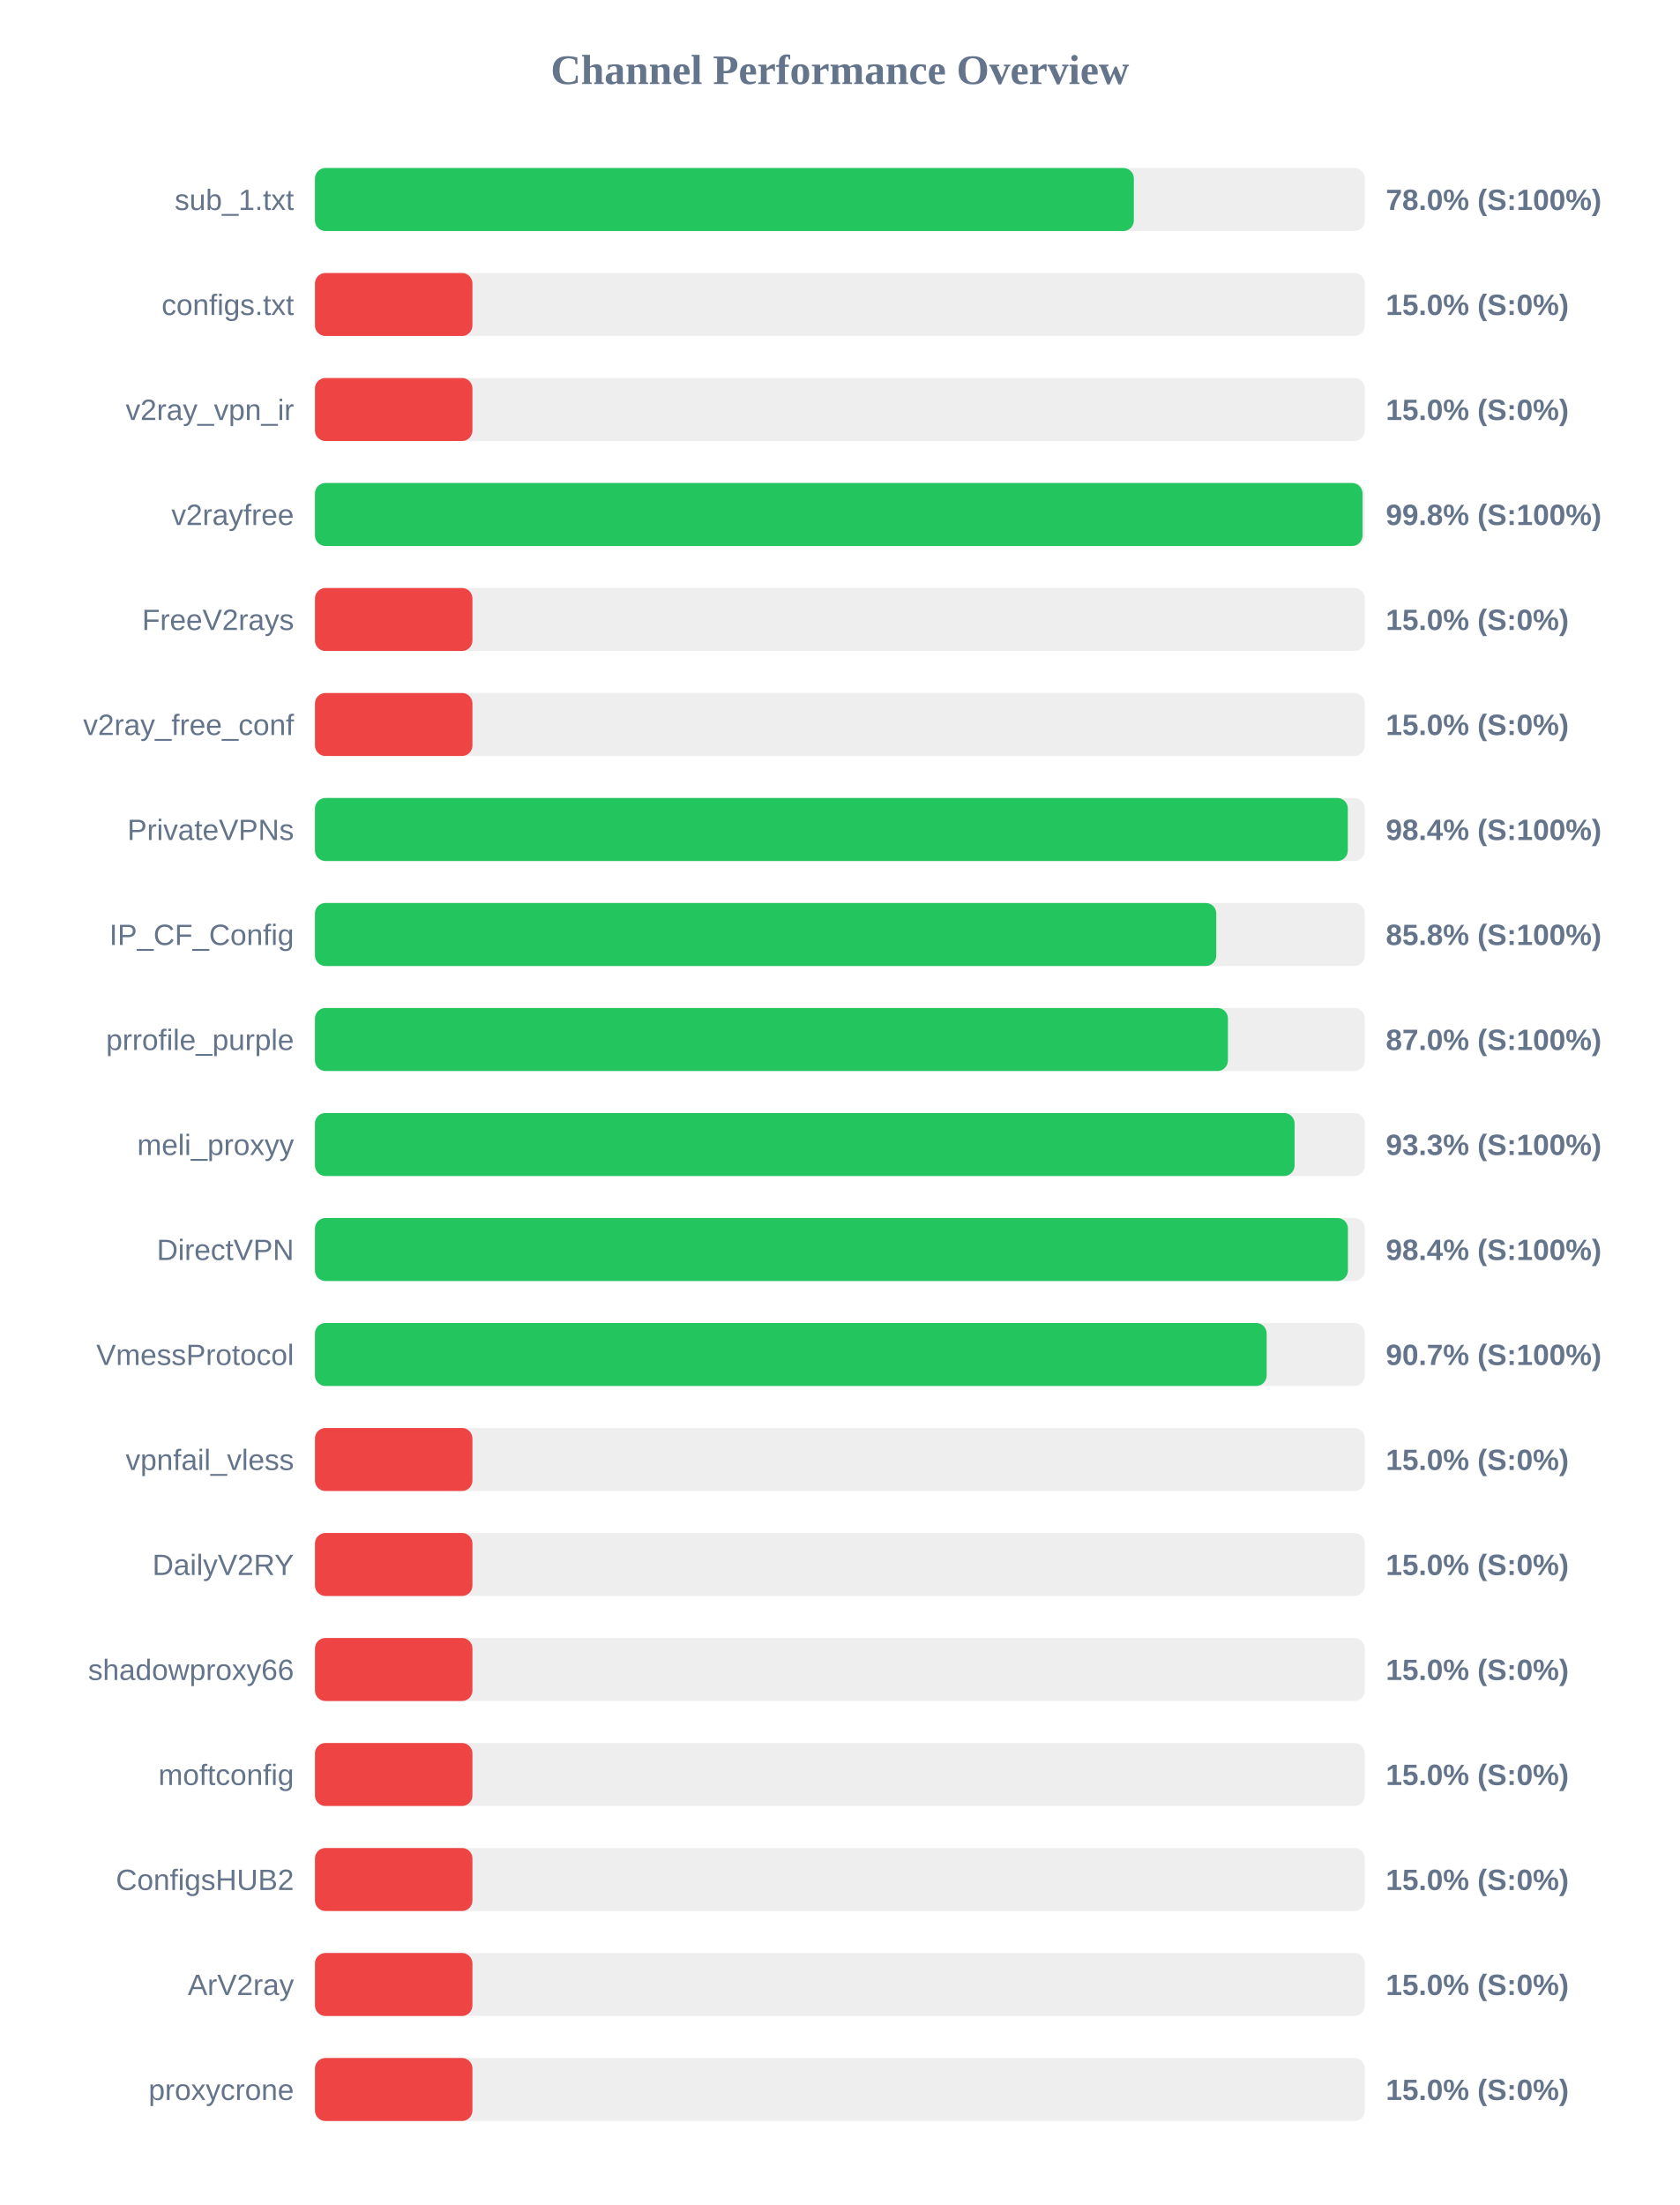
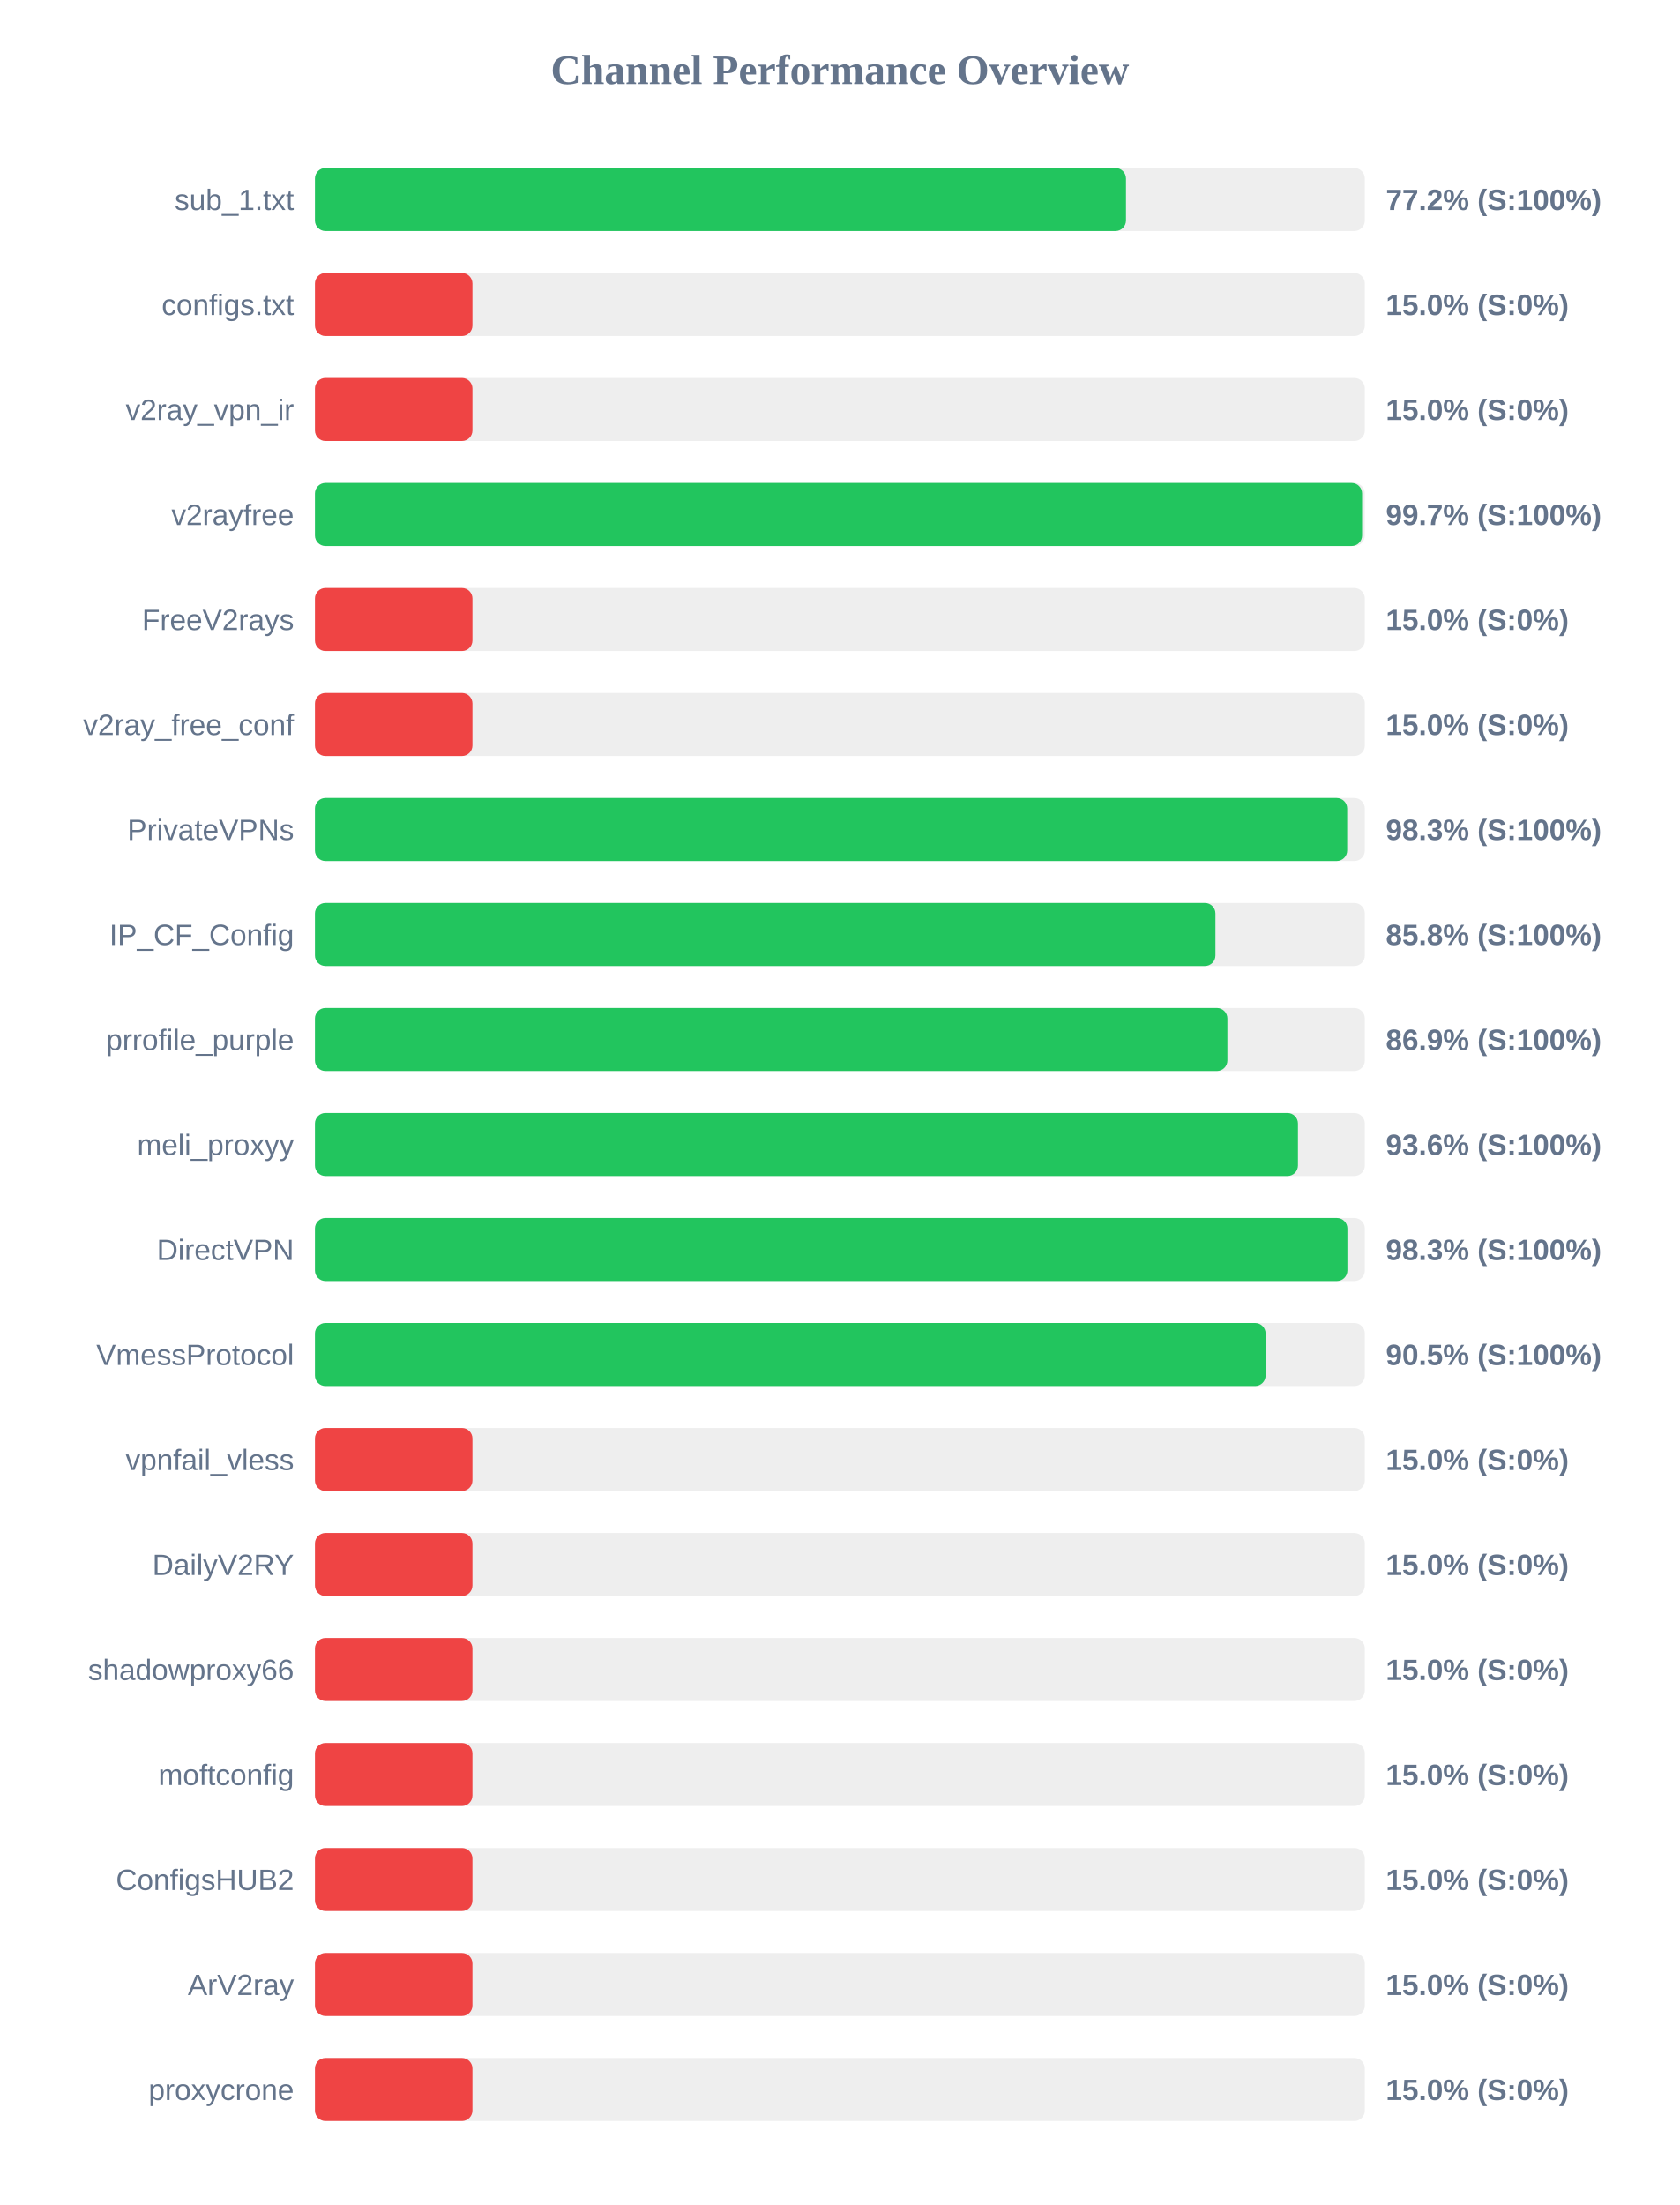
<svg xmlns="http://www.w3.org/2000/svg" width="800" height="1050" version="1.1">
  <style>
        .row { font: 14px Arial; fill: #64748b; }
        .score { font: bold 14px Arial; fill: #64748b; }
    </style>
  <text x="400" y="40" text-anchor="middle" font-size="20px" font-weight="bold" fill="#64748b">Channel Performance Overview</text>
  <rect x="150" y="80" width="500" height="30" fill="#eee" rx="5" />
-   <rect x="150" y="80" width="390.0" height="30" fill="#22c55e" rx="5" />
+   <rect x="150" y="80" width="386.25" height="30" fill="#22c55e" rx="5" />
  <text x="140" y="100" text-anchor="end" class="row">sub_1.txt</text>
-   <text x="660" y="100" text-anchor="start" class="score">78.0% (S:100%)</text>
+   <text x="660" y="100" text-anchor="start" class="score">77.2% (S:100%)</text>
  <rect x="150" y="130" width="500" height="30" fill="#eee" rx="5" />
  <rect x="150" y="130" width="75.0" height="30" fill="#ef4444" rx="5" />
  <text x="140" y="150" text-anchor="end" class="row">configs.txt</text>
  <text x="660" y="150" text-anchor="start" class="score">15.0% (S:0%)</text>
  <rect x="150" y="180" width="500" height="30" fill="#eee" rx="5" />
  <rect x="150" y="180" width="75.0" height="30" fill="#ef4444" rx="5" />
  <text x="140" y="200" text-anchor="end" class="row">v2ray_vpn_ir</text>
  <text x="660" y="200" text-anchor="start" class="score">15.0% (S:0%)</text>
  <rect x="150" y="230" width="500" height="30" fill="#eee" rx="5" />
-   <rect x="150" y="230" width="498.9" height="30" fill="#22c55e" rx="5" />
+   <rect x="150" y="230" width="498.7" height="30" fill="#22c55e" rx="5" />
  <text x="140" y="250" text-anchor="end" class="row">v2rayfree</text>
-   <text x="660" y="250" text-anchor="start" class="score">99.8% (S:100%)</text>
+   <text x="660" y="250" text-anchor="start" class="score">99.7% (S:100%)</text>
  <rect x="150" y="280" width="500" height="30" fill="#eee" rx="5" />
  <rect x="150" y="280" width="75.0" height="30" fill="#ef4444" rx="5" />
  <text x="140" y="300" text-anchor="end" class="row">FreeV2rays</text>
  <text x="660" y="300" text-anchor="start" class="score">15.0% (S:0%)</text>
  <rect x="150" y="330" width="500" height="30" fill="#eee" rx="5" />
  <rect x="150" y="330" width="75.0" height="30" fill="#ef4444" rx="5" />
  <text x="140" y="350" text-anchor="end" class="row">v2ray_free_conf</text>
  <text x="660" y="350" text-anchor="start" class="score">15.0% (S:0%)</text>
  <rect x="150" y="380" width="500" height="30" fill="#eee" rx="5" />
-   <rect x="150" y="380" width="491.9" height="30" fill="#22c55e" rx="5" />
+   <rect x="150" y="380" width="491.6" height="30" fill="#22c55e" rx="5" />
  <text x="140" y="400" text-anchor="end" class="row">PrivateVPNs</text>
-   <text x="660" y="400" text-anchor="start" class="score">98.4% (S:100%)</text>
+   <text x="660" y="400" text-anchor="start" class="score">98.3% (S:100%)</text>
  <rect x="150" y="430" width="500" height="30" fill="#eee" rx="5" />
-   <rect x="150" y="430" width="429.25" height="30" fill="#22c55e" rx="5" />
+   <rect x="150" y="430" width="428.85" height="30" fill="#22c55e" rx="5" />
  <text x="140" y="450" text-anchor="end" class="row">IP_CF_Config</text>
  <text x="660" y="450" text-anchor="start" class="score">85.8% (S:100%)</text>
  <rect x="150" y="480" width="500" height="30" fill="#eee" rx="5" />
-   <rect x="150" y="480" width="434.8" height="30" fill="#22c55e" rx="5" />
+   <rect x="150" y="480" width="434.55" height="30" fill="#22c55e" rx="5" />
  <text x="140" y="500" text-anchor="end" class="row">prrofile_purple</text>
-   <text x="660" y="500" text-anchor="start" class="score">87.0% (S:100%)</text>
+   <text x="660" y="500" text-anchor="start" class="score">86.9% (S:100%)</text>
  <rect x="150" y="530" width="500" height="30" fill="#eee" rx="5" />
-   <rect x="150" y="530" width="466.55" height="30" fill="#22c55e" rx="5" />
+   <rect x="150" y="530" width="468.15" height="30" fill="#22c55e" rx="5" />
  <text x="140" y="550" text-anchor="end" class="row">meli_proxyy</text>
-   <text x="660" y="550" text-anchor="start" class="score">93.3% (S:100%)</text>
+   <text x="660" y="550" text-anchor="start" class="score">93.6% (S:100%)</text>
  <rect x="150" y="580" width="500" height="30" fill="#eee" rx="5" />
-   <rect x="150" y="580" width="491.95" height="30" fill="#22c55e" rx="5" />
+   <rect x="150" y="580" width="491.7" height="30" fill="#22c55e" rx="5" />
  <text x="140" y="600" text-anchor="end" class="row">DirectVPN</text>
-   <text x="660" y="600" text-anchor="start" class="score">98.4% (S:100%)</text>
+   <text x="660" y="600" text-anchor="start" class="score">98.3% (S:100%)</text>
  <rect x="150" y="630" width="500" height="30" fill="#eee" rx="5" />
-   <rect x="150" y="630" width="453.25" height="30" fill="#22c55e" rx="5" />
+   <rect x="150" y="630" width="452.75" height="30" fill="#22c55e" rx="5" />
  <text x="140" y="650" text-anchor="end" class="row">VmessProtocol</text>
-   <text x="660" y="650" text-anchor="start" class="score">90.7% (S:100%)</text>
+   <text x="660" y="650" text-anchor="start" class="score">90.5% (S:100%)</text>
  <rect x="150" y="680" width="500" height="30" fill="#eee" rx="5" />
  <rect x="150" y="680" width="75.0" height="30" fill="#ef4444" rx="5" />
  <text x="140" y="700" text-anchor="end" class="row">vpnfail_vless</text>
  <text x="660" y="700" text-anchor="start" class="score">15.0% (S:0%)</text>
  <rect x="150" y="730" width="500" height="30" fill="#eee" rx="5" />
  <rect x="150" y="730" width="75.0" height="30" fill="#ef4444" rx="5" />
  <text x="140" y="750" text-anchor="end" class="row">DailyV2RY</text>
  <text x="660" y="750" text-anchor="start" class="score">15.0% (S:0%)</text>
  <rect x="150" y="780" width="500" height="30" fill="#eee" rx="5" />
  <rect x="150" y="780" width="75.0" height="30" fill="#ef4444" rx="5" />
  <text x="140" y="800" text-anchor="end" class="row">shadowproxy66</text>
  <text x="660" y="800" text-anchor="start" class="score">15.0% (S:0%)</text>
  <rect x="150" y="830" width="500" height="30" fill="#eee" rx="5" />
  <rect x="150" y="830" width="75.0" height="30" fill="#ef4444" rx="5" />
  <text x="140" y="850" text-anchor="end" class="row">moftconfig</text>
  <text x="660" y="850" text-anchor="start" class="score">15.0% (S:0%)</text>
  <rect x="150" y="880" width="500" height="30" fill="#eee" rx="5" />
  <rect x="150" y="880" width="75.0" height="30" fill="#ef4444" rx="5" />
  <text x="140" y="900" text-anchor="end" class="row">ConfigsHUB2</text>
  <text x="660" y="900" text-anchor="start" class="score">15.0% (S:0%)</text>
  <rect x="150" y="930" width="500" height="30" fill="#eee" rx="5" />
  <rect x="150" y="930" width="75.0" height="30" fill="#ef4444" rx="5" />
  <text x="140" y="950" text-anchor="end" class="row">ArV2ray</text>
  <text x="660" y="950" text-anchor="start" class="score">15.0% (S:0%)</text>
  <rect x="150" y="980" width="500" height="30" fill="#eee" rx="5" />
  <rect x="150" y="980" width="75.0" height="30" fill="#ef4444" rx="5" />
  <text x="140" y="1000" text-anchor="end" class="row">proxycrone</text>
  <text x="660" y="1000" text-anchor="start" class="score">15.0% (S:0%)</text>
</svg>
